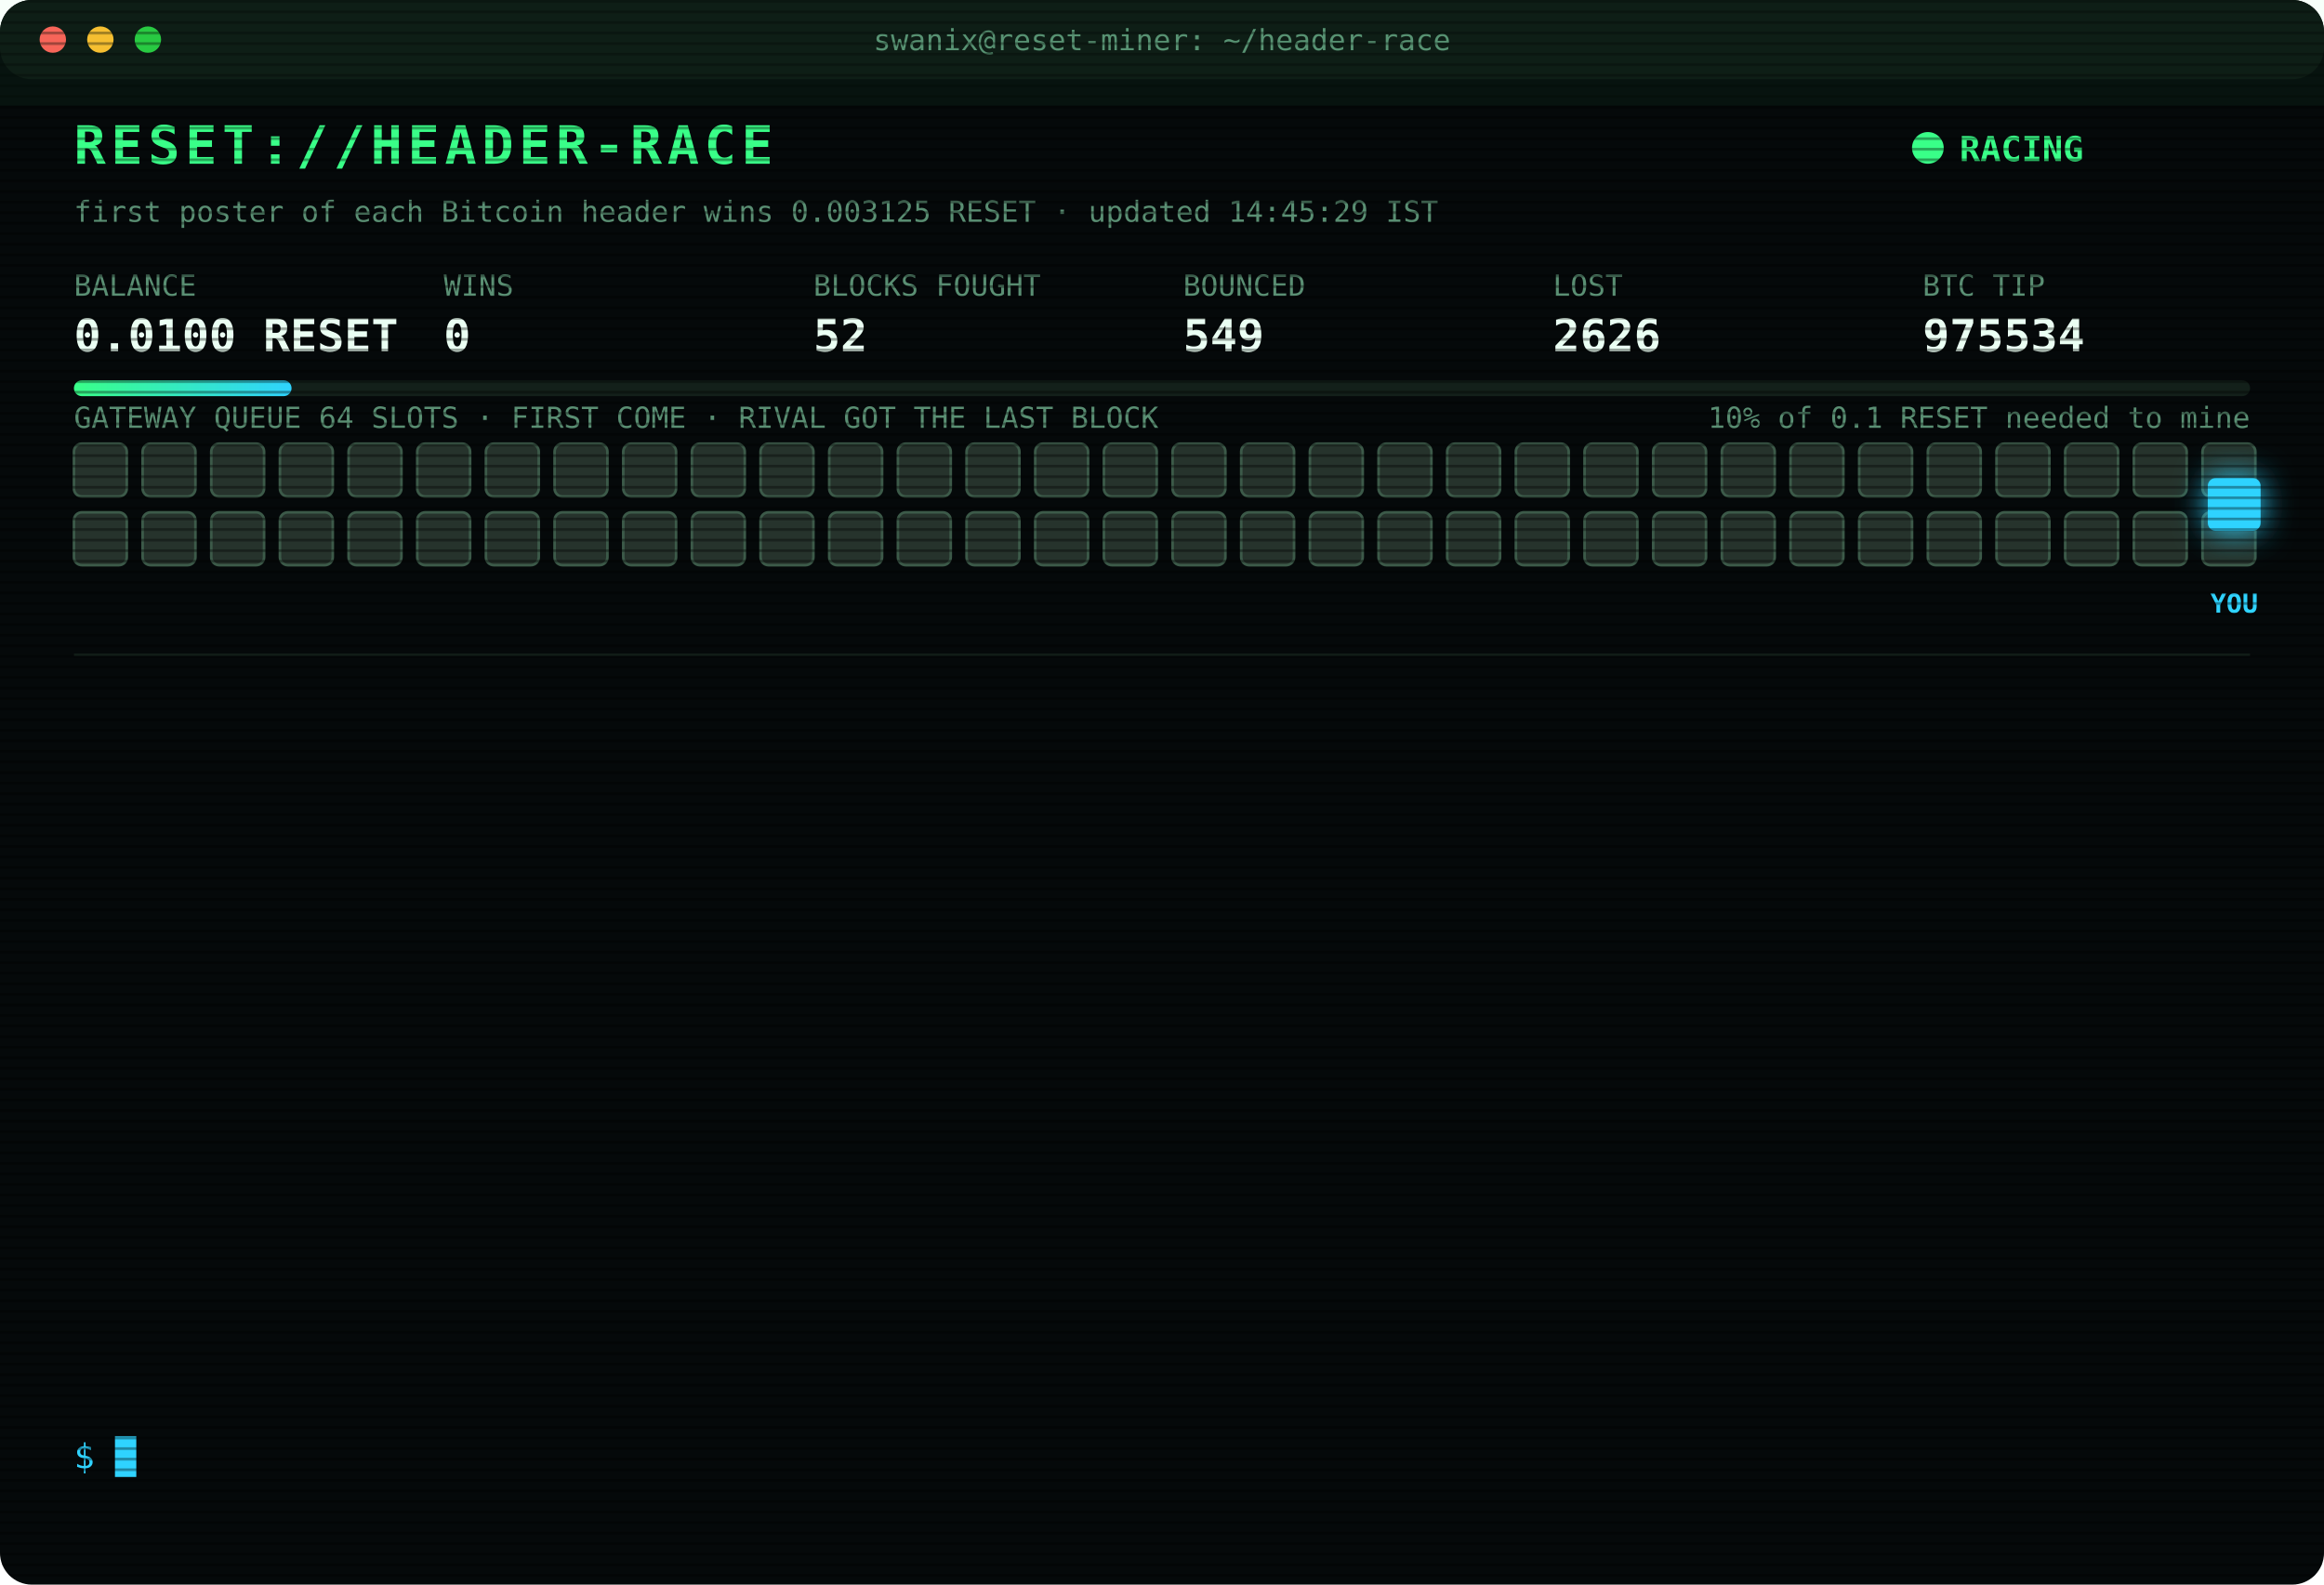
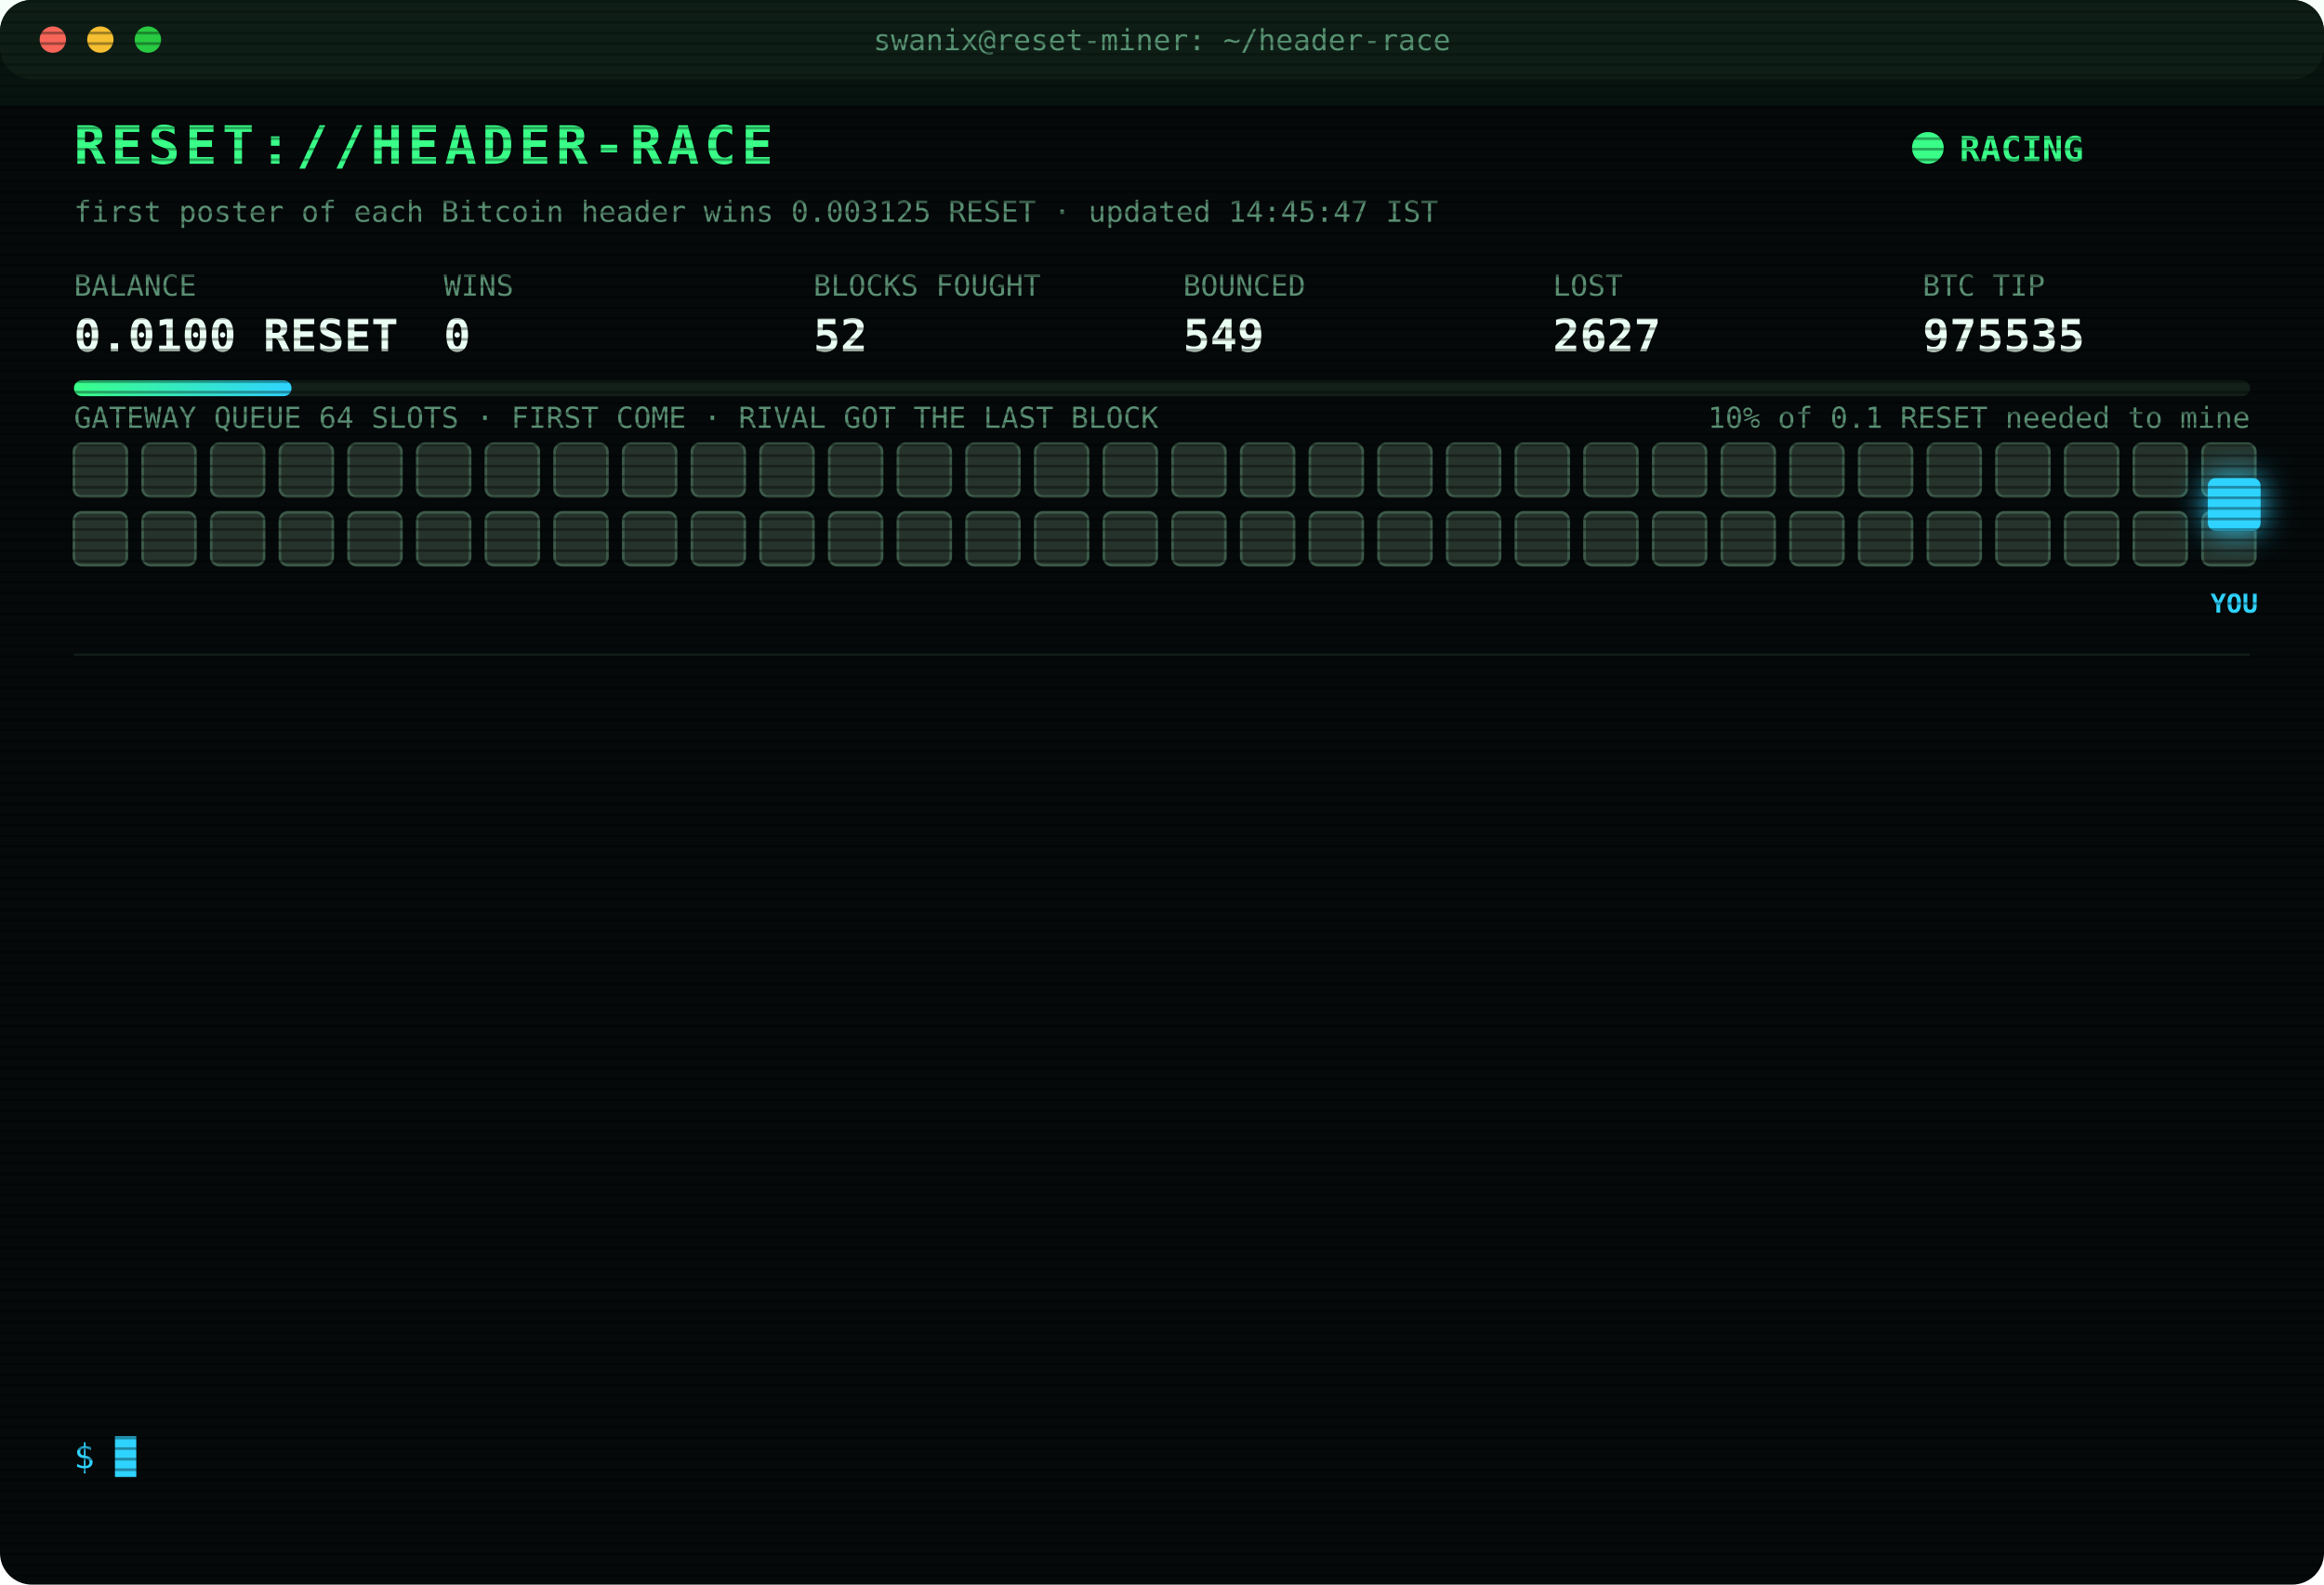
<svg xmlns="http://www.w3.org/2000/svg" width="880" height="600" viewBox="0 0 880 600" font-family="ui-monospace,SFMono-Regular,Menlo,Consolas,monospace">
  <style>
text{font-size:13px;fill:#7CFFB2}
.title{font-size:20px;font-weight:700;fill:#39FF88;letter-spacing:2px;animation:glitch 3s infinite steps(1)}
.sub{fill:#2fd3ff}.k{fill:#5a8f73;font-size:11px}.v{font-size:17px;font-weight:700;fill:#eafff3}
.ts{fill:#3f6b56}.boot{fill:#2fd3ff}.dim{fill:#5a8f73}.bad{fill:#ff4d6d}.warn{fill:#ffd23f}.mag{fill:#ff5cf0}.win{fill:#39FF88;font-weight:700}
.tag{font-size:10px;fill:#2fd3ff;font-weight:700}
.rival{fill:#26332c;stroke:#3c5a49;animation:jam 1.2s infinite alternate}
.idle{fill:#141c18;stroke:#22302a;animation:breathe 4s infinite}
.me{fill:#2fd3ff;filter:drop-shadow(0 0 6px #2fd3ff)}
.hover{animation:nudge 1.1s infinite ease-in-out}.bounce{animation:kick 1.4s infinite}
.ln{opacity:0;animation:in .4s forwards}
.cur{animation:blink 1s infinite steps(1)}
.scan{animation:scan 6s infinite linear}
.led{animation:blink 1.4s infinite}
@keyframes in{from{opacity:0;transform:translateX(-6px)}to{opacity:1;transform:none}}
@keyframes blink{50%{opacity:0}}
@keyframes jam{to{fill:#33463b}}
@keyframes breathe{50%{opacity:.4}}
@keyframes nudge{50%{transform:translateX(-10px)}}
@keyframes kick{0%,100%{transform:none}30%{transform:translateX(-14px)}55%{transform:translateX(10px) translateY(-6px)}}
@keyframes glitch{0%,92%{transform:none}93%{transform:translateX(2px);fill:#ff4d6d}95%{transform:translateX(-2px);fill:#2fd3ff}97%{transform:none}}
@keyframes scan{from{transform:translateY(-40px)}to{transform:translateY(600px)}}
</style>
  <defs>
    <pattern id="sl" width="4" height="4" patternUnits="userSpaceOnUse">
      <rect width="4" height="1" fill="#000" opacity=".35" />
    </pattern>
    <linearGradient id="bar">
      <stop offset="0" stop-color="#39FF88" />
      <stop offset="1" stop-color="#2fd3ff" />
    </linearGradient>
  </defs>
  <rect width="880" height="600" rx="12" fill="#05090a" />
  <rect width="880" height="30" rx="12" fill="#0d1512" />
  <circle cx="20" cy="15" r="5" fill="#ff5f57" />
  <circle cx="38" cy="15" r="5" fill="#febc2e" />
  <circle cx="56" cy="15" r="5" fill="#28c840" />
  <text x="440" y="19" text-anchor="middle" class="k">swanix@reset-miner: ~/header-race</text>
  <text x="28" y="62" class="title">RESET://HEADER-RACE</text>
  <circle class="led" cx="730" cy="56" r="6" fill="#39FF88" />
  <text x="742" y="61" class="win">RACING</text>
-   <text x="28" y="84" class="k">first poster of each Bitcoin header wins 0.003125 RESET · updated 14:45:29 IST</text>
+   <text x="28" y="84" class="k">first poster of each Bitcoin header wins 0.003125 RESET · updated 14:45:47 IST</text>
  <text x="28" y="112" class="k">BALANCE</text>
  <text x="28" y="133" class="v">0.0100 RESET</text>
  <text x="168" y="112" class="k">WINS</text>
  <text x="168" y="133" class="v">0</text>
  <text x="308" y="112" class="k">BLOCKS FOUGHT</text>
  <text x="308" y="133" class="v">52</text>
  <text x="448" y="112" class="k">BOUNCED</text>
  <text x="448" y="133" class="v">549</text>
  <text x="588" y="112" class="k">LOST</text>
-   <text x="588" y="133" class="v">2626</text>
+   <text x="588" y="133" class="v">2627</text>
  <text x="728" y="112" class="k">BTC TIP</text>
-   <text x="728" y="133" class="v">975534</text>
+   <text x="728" y="133" class="v">975535</text>
  <rect x="28" y="144" width="824" height="6" rx="3" fill="#13201a" />
  <rect x="28" y="144" width="82.4" height="6" rx="3" fill="url(#bar)" />
  <text x="852" y="162" text-anchor="end" class="k">10% of 0.1 RESET needed to mine</text>
  <text x="28" y="162" class="k">GATEWAY QUEUE 64 SLOTS · FIRST COME · RIVAL GOT THE LAST BLOCK</text>
  <rect class="rival" x="28" y="168" width="20" height="20" rx="3" style="animation-delay:0.00s" />
  <rect class="rival" x="54" y="168" width="20" height="20" rx="3" style="animation-delay:0.05s" />
  <rect class="rival" x="80" y="168" width="20" height="20" rx="3" style="animation-delay:0.10s" />
  <rect class="rival" x="106" y="168" width="20" height="20" rx="3" style="animation-delay:0.15s" />
  <rect class="rival" x="132" y="168" width="20" height="20" rx="3" style="animation-delay:0.20s" />
  <rect class="rival" x="158" y="168" width="20" height="20" rx="3" style="animation-delay:0.25s" />
  <rect class="rival" x="184" y="168" width="20" height="20" rx="3" style="animation-delay:0.30s" />
  <rect class="rival" x="210" y="168" width="20" height="20" rx="3" style="animation-delay:0.35s" />
  <rect class="rival" x="236" y="168" width="20" height="20" rx="3" style="animation-delay:0.40s" />
  <rect class="rival" x="262" y="168" width="20" height="20" rx="3" style="animation-delay:0.45s" />
  <rect class="rival" x="288" y="168" width="20" height="20" rx="3" style="animation-delay:0.50s" />
  <rect class="rival" x="314" y="168" width="20" height="20" rx="3" style="animation-delay:0.55s" />
  <rect class="rival" x="340" y="168" width="20" height="20" rx="3" style="animation-delay:0.60s" />
  <rect class="rival" x="366" y="168" width="20" height="20" rx="3" style="animation-delay:0.65s" />
  <rect class="rival" x="392" y="168" width="20" height="20" rx="3" style="animation-delay:0.70s" />
  <rect class="rival" x="418" y="168" width="20" height="20" rx="3" style="animation-delay:0.75s" />
  <rect class="rival" x="444" y="168" width="20" height="20" rx="3" style="animation-delay:0.80s" />
  <rect class="rival" x="470" y="168" width="20" height="20" rx="3" style="animation-delay:0.85s" />
  <rect class="rival" x="496" y="168" width="20" height="20" rx="3" style="animation-delay:0.90s" />
  <rect class="rival" x="522" y="168" width="20" height="20" rx="3" style="animation-delay:0.95s" />
  <rect class="rival" x="548" y="168" width="20" height="20" rx="3" style="animation-delay:1.00s" />
  <rect class="rival" x="574" y="168" width="20" height="20" rx="3" style="animation-delay:1.05s" />
  <rect class="rival" x="600" y="168" width="20" height="20" rx="3" style="animation-delay:1.10s" />
  <rect class="rival" x="626" y="168" width="20" height="20" rx="3" style="animation-delay:1.15s" />
  <rect class="rival" x="652" y="168" width="20" height="20" rx="3" style="animation-delay:1.20s" />
  <rect class="rival" x="678" y="168" width="20" height="20" rx="3" style="animation-delay:1.25s" />
  <rect class="rival" x="704" y="168" width="20" height="20" rx="3" style="animation-delay:1.30s" />
  <rect class="rival" x="730" y="168" width="20" height="20" rx="3" style="animation-delay:1.35s" />
  <rect class="rival" x="756" y="168" width="20" height="20" rx="3" style="animation-delay:1.40s" />
  <rect class="rival" x="782" y="168" width="20" height="20" rx="3" style="animation-delay:1.45s" />
  <rect class="rival" x="808" y="168" width="20" height="20" rx="3" style="animation-delay:1.50s" />
  <rect class="rival" x="834" y="168" width="20" height="20" rx="3" style="animation-delay:1.55s" />
  <rect class="rival" x="28" y="194" width="20" height="20" rx="3" style="animation-delay:1.60s" />
  <rect class="rival" x="54" y="194" width="20" height="20" rx="3" style="animation-delay:1.65s" />
  <rect class="rival" x="80" y="194" width="20" height="20" rx="3" style="animation-delay:1.70s" />
  <rect class="rival" x="106" y="194" width="20" height="20" rx="3" style="animation-delay:1.75s" />
  <rect class="rival" x="132" y="194" width="20" height="20" rx="3" style="animation-delay:1.80s" />
  <rect class="rival" x="158" y="194" width="20" height="20" rx="3" style="animation-delay:1.85s" />
  <rect class="rival" x="184" y="194" width="20" height="20" rx="3" style="animation-delay:1.90s" />
  <rect class="rival" x="210" y="194" width="20" height="20" rx="3" style="animation-delay:1.95s" />
  <rect class="rival" x="236" y="194" width="20" height="20" rx="3" style="animation-delay:2.00s" />
  <rect class="rival" x="262" y="194" width="20" height="20" rx="3" style="animation-delay:2.05s" />
  <rect class="rival" x="288" y="194" width="20" height="20" rx="3" style="animation-delay:2.10s" />
  <rect class="rival" x="314" y="194" width="20" height="20" rx="3" style="animation-delay:2.15s" />
  <rect class="rival" x="340" y="194" width="20" height="20" rx="3" style="animation-delay:2.20s" />
  <rect class="rival" x="366" y="194" width="20" height="20" rx="3" style="animation-delay:2.25s" />
  <rect class="rival" x="392" y="194" width="20" height="20" rx="3" style="animation-delay:2.30s" />
  <rect class="rival" x="418" y="194" width="20" height="20" rx="3" style="animation-delay:2.35s" />
  <rect class="rival" x="444" y="194" width="20" height="20" rx="3" style="animation-delay:2.40s" />
  <rect class="rival" x="470" y="194" width="20" height="20" rx="3" style="animation-delay:2.45s" />
  <rect class="rival" x="496" y="194" width="20" height="20" rx="3" style="animation-delay:2.50s" />
  <rect class="rival" x="522" y="194" width="20" height="20" rx="3" style="animation-delay:2.55s" />
  <rect class="rival" x="548" y="194" width="20" height="20" rx="3" style="animation-delay:2.60s" />
  <rect class="rival" x="574" y="194" width="20" height="20" rx="3" style="animation-delay:2.65s" />
  <rect class="rival" x="600" y="194" width="20" height="20" rx="3" style="animation-delay:2.70s" />
  <rect class="rival" x="626" y="194" width="20" height="20" rx="3" style="animation-delay:2.75s" />
  <rect class="rival" x="652" y="194" width="20" height="20" rx="3" style="animation-delay:2.80s" />
  <rect class="rival" x="678" y="194" width="20" height="20" rx="3" style="animation-delay:2.85s" />
  <rect class="rival" x="704" y="194" width="20" height="20" rx="3" style="animation-delay:2.90s" />
  <rect class="rival" x="730" y="194" width="20" height="20" rx="3" style="animation-delay:2.95s" />
  <rect class="rival" x="756" y="194" width="20" height="20" rx="3" style="animation-delay:3.00s" />
  <rect class="rival" x="782" y="194" width="20" height="20" rx="3" style="animation-delay:3.05s" />
  <rect class="rival" x="808" y="194" width="20" height="20" rx="3" style="animation-delay:3.10s" />
  <rect class="rival" x="834" y="194" width="20" height="20" rx="3" style="animation-delay:3.15s" />
  <g class="hover">
    <rect class="me" x="836" y="181" width="20" height="20" rx="3" />
    <text class="tag" x="846" y="232" text-anchor="middle">YOU</text>
  </g>
  <line x1="28" x2="852" y1="248" y2="248" stroke="#13201a" />
  <g class="ln" style="animation-delay:0.40s">
-     <text x="28" y="270" class="ts">11:05:15</text>
-     <text x="104" y="270" class="bad">[LOST] #975525 taken by a rival miner</text>
+     <text x="28" y="270" class="ts">11:55:53</text>
+     <text x="104" y="270" class="bad">[LOST] #975526 taken by a rival miner</text>
  </g>
  <g class="ln" style="animation-delay:0.65s">
-     <text x="28" y="292" class="ts">11:55:53</text>
-     <text x="104" y="292" class="bad">[LOST] #975526 taken by a rival miner</text>
+     <text x="28" y="292" class="ts">12:14:03</text>
+     <text x="104" y="292" class="bad">[GATEWAY DOWN] no response · 2669ms</text>
  </g>
  <g class="ln" style="animation-delay:0.90s">
-     <text x="28" y="314" class="ts">12:14:03</text>
-     <text x="104" y="314" class="bad">[GATEWAY DOWN] no response · 2669ms</text>
+     <text x="28" y="314" class="ts">12:14:36</text>
+     <text x="104" y="314" class="bad">[GATEWAY DOWN] no response · 2708ms</text>
  </g>
  <g class="ln" style="animation-delay:1.15s">
-     <text x="28" y="336" class="ts">12:14:36</text>
-     <text x="104" y="336" class="bad">[GATEWAY DOWN] no response · 2708ms</text>
+     <text x="28" y="336" class="ts">12:17:55</text>
+     <text x="104" y="336" class="bad">[LOST] #975527 taken by a rival miner</text>
  </g>
  <g class="ln" style="animation-delay:1.40s">
-     <text x="28" y="358" class="ts">12:17:55</text>
-     <text x="104" y="358" class="bad">[LOST] #975527 taken by a rival miner</text>
+     <text x="28" y="358" class="ts">12:55:09</text>
+     <text x="104" y="358" class="bad">[LOST] #975528 taken by a rival miner</text>
  </g>
  <g class="ln" style="animation-delay:1.65s">
-     <text x="28" y="380" class="ts">12:55:09</text>
-     <text x="104" y="380" class="bad">[LOST] #975528 taken by a rival miner</text>
+     <text x="28" y="380" class="ts">13:01:30</text>
+     <text x="104" y="380" class="bad">[LOST] #975529 taken by a rival miner</text>
  </g>
  <g class="ln" style="animation-delay:1.90s">
-     <text x="28" y="402" class="ts">13:01:30</text>
-     <text x="104" y="402" class="bad">[LOST] #975529 taken by a rival miner</text>
+     <text x="28" y="402" class="ts">13:10:50</text>
+     <text x="104" y="402" class="dim">[STINT END] calls 727 · wins 0</text>
  </g>
  <g class="ln" style="animation-delay:2.15s">
-     <text x="28" y="424" class="ts">13:10:50</text>
-     <text x="104" y="424" class="dim">[STINT END] calls 727 · wins 0</text>
+     <text x="28" y="424" class="ts">13:15:26</text>
+     <text x="104" y="424" class="boot">[BOOT] racer v3 online · 3 feeds · stint 340m</text>
  </g>
  <g class="ln" style="animation-delay:2.40s">
-     <text x="28" y="446" class="ts">13:15:26</text>
-     <text x="104" y="446" class="boot">[BOOT] racer v3 online · 3 feeds · stint 340m</text>
+     <text x="28" y="446" class="ts">13:21:11</text>
+     <text x="104" y="446" class="bad">[LOST] #975530 taken by a rival miner</text>
  </g>
  <g class="ln" style="animation-delay:2.65s">
-     <text x="28" y="468" class="ts">13:21:11</text>
-     <text x="104" y="468" class="bad">[LOST] #975530 taken by a rival miner</text>
+     <text x="28" y="468" class="ts">13:55:23</text>
+     <text x="104" y="468" class="bad">[LOST] #975531 taken by a rival miner</text>
  </g>
  <g class="ln" style="animation-delay:2.90s">
-     <text x="28" y="490" class="ts">13:55:23</text>
-     <text x="104" y="490" class="bad">[LOST] #975531 taken by a rival miner</text>
+     <text x="28" y="490" class="ts">13:56:48</text>
+     <text x="104" y="490" class="bad">[LOST] #975532 taken by a rival miner</text>
  </g>
  <g class="ln" style="animation-delay:3.15s">
-     <text x="28" y="512" class="ts">13:56:48</text>
-     <text x="104" y="512" class="bad">[LOST] #975532 taken by a rival miner</text>
+     <text x="28" y="512" class="ts">14:27:06</text>
+     <text x="104" y="512" class="bad">[LOST] #975534 taken by a rival miner</text>
  </g>
  <g class="ln" style="animation-delay:3.40s">
-     <text x="28" y="534" class="ts">14:27:06</text>
-     <text x="104" y="534" class="bad">[LOST] #975534 taken by a rival miner</text>
+     <text x="28" y="534" class="ts">14:45:47</text>
+     <text x="104" y="534" class="bad">[LOST] #975535 taken by a rival miner</text>
  </g>
  <text x="28" y="556" class="sub">$ <tspan class="cur">█</tspan>
  </text>
  <rect width="880" height="600" rx="12" fill="url(#sl)" pointer-events="none" />
  <rect class="scan" width="880" height="40" fill="#39FF88" opacity=".04" />
</svg>
